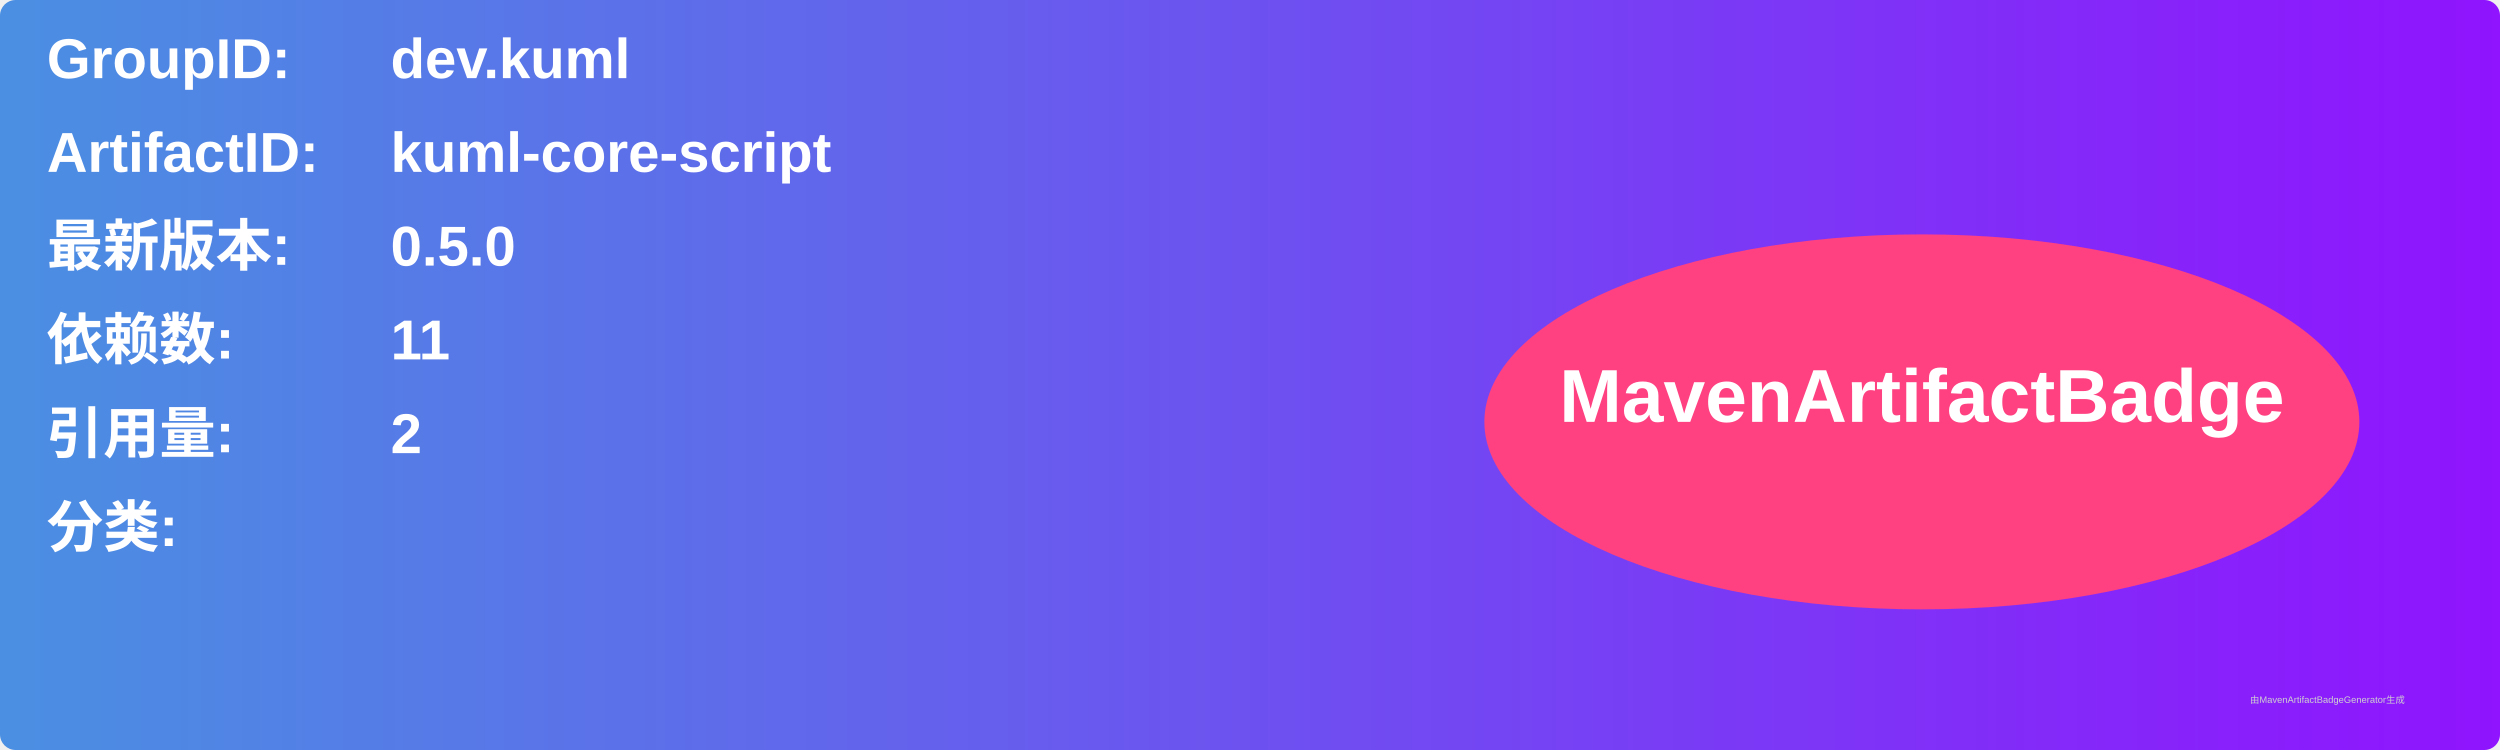
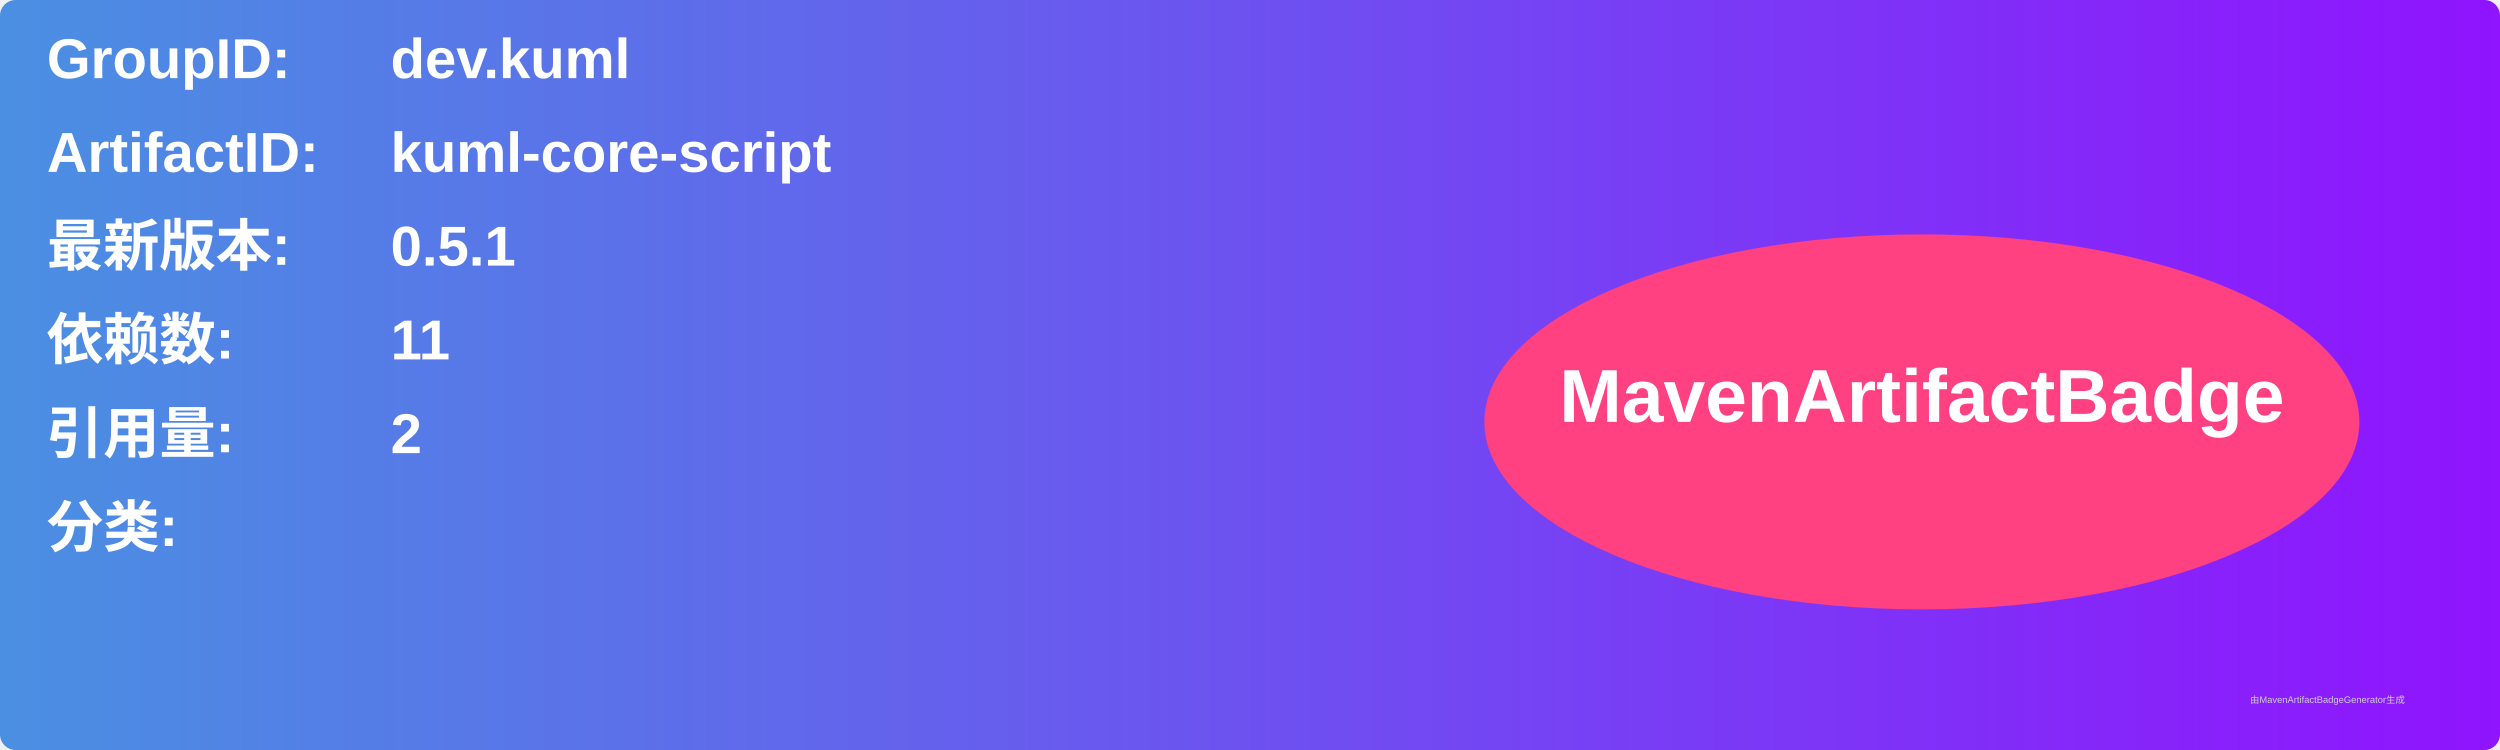
<svg xmlns="http://www.w3.org/2000/svg" width="800" height="240" viewBox="0 0 800 240">
  <linearGradient id="grad" x1="0%" y1="0%" x2="100%" y2="0%">
    <stop offset="0%" stop-color="#4a90e2" />
    <stop offset="100%" stop-color="#9013fe" />
  </linearGradient>
  <rect width="100%" height="100%" rx="5" ry="5" fill="url(#grad)" />
  <g transform="translate(15, 15)">
    <text x="0" y="10" font-family="Arial" font-size="18" fill="white" font-weight="bold" width="260">GroupID:</text>
    <text x="110" y="10" font-family="Arial" font-size="18" fill="white" font-weight="bold" width="460">dev.kuml</text>
    <text x="0" y="40" font-family="Arial" font-size="18" fill="white" font-weight="bold" width="260">ArtifactID:</text>
    <text x="110" y="40" font-family="Arial" font-size="18" fill="white" font-weight="bold" width="460">kuml-core-script</text>
    <text x="0" y="70" font-family="Arial" font-size="18" fill="white" font-weight="bold">最新版本:</text>
    <text x="110" y="70" font-family="Arial" font-size="18" fill="white" font-weight="bold">
-       <tspan font-weight="bold">0.5.0</tspan>
+       <tspan font-weight="bold">0.5.1</tspan>
    </text>
    <text x="0" y="100" font-family="Arial" font-size="18" fill="white" font-weight="bold">依赖数: </text>
    <text x="110" y="100" font-family="Arial" font-size="18" fill="white">
      <tspan font-weight="bold">11</tspan>
    </text>
    <text x="0" y="130" font-family="Arial" font-size="18" fill="white" font-weight="bold">引用量: </text>
    <text x="110" y="130" font-family="Arial" font-size="18" fill="white">
      <tspan font-weight="bold">2</tspan>
    </text>
    <text x="0" y="160" font-family="Arial" font-size="18" fill="white" font-weight="bold">分类:</text>
    <text x="10" y="190" font-family="Arial" font-size="10" fill="white">
      <tspan font-weight="bold" />
    </text>
    <ellipse cx="600" cy="120" rx="140" ry="60" fill="#ff4081" />
    <text x="600" y="120" text-anchor="middle" font-family="Arial" font-size="24" fill="white" font-weight="bold">MavenArtifactBadge</text>
  </g>
  <text x="720" y="225" font-family="Arial" font-size="3" fill="#d0d0d0">由MavenArtifactBadgeGenerator生成</text>
</svg>
